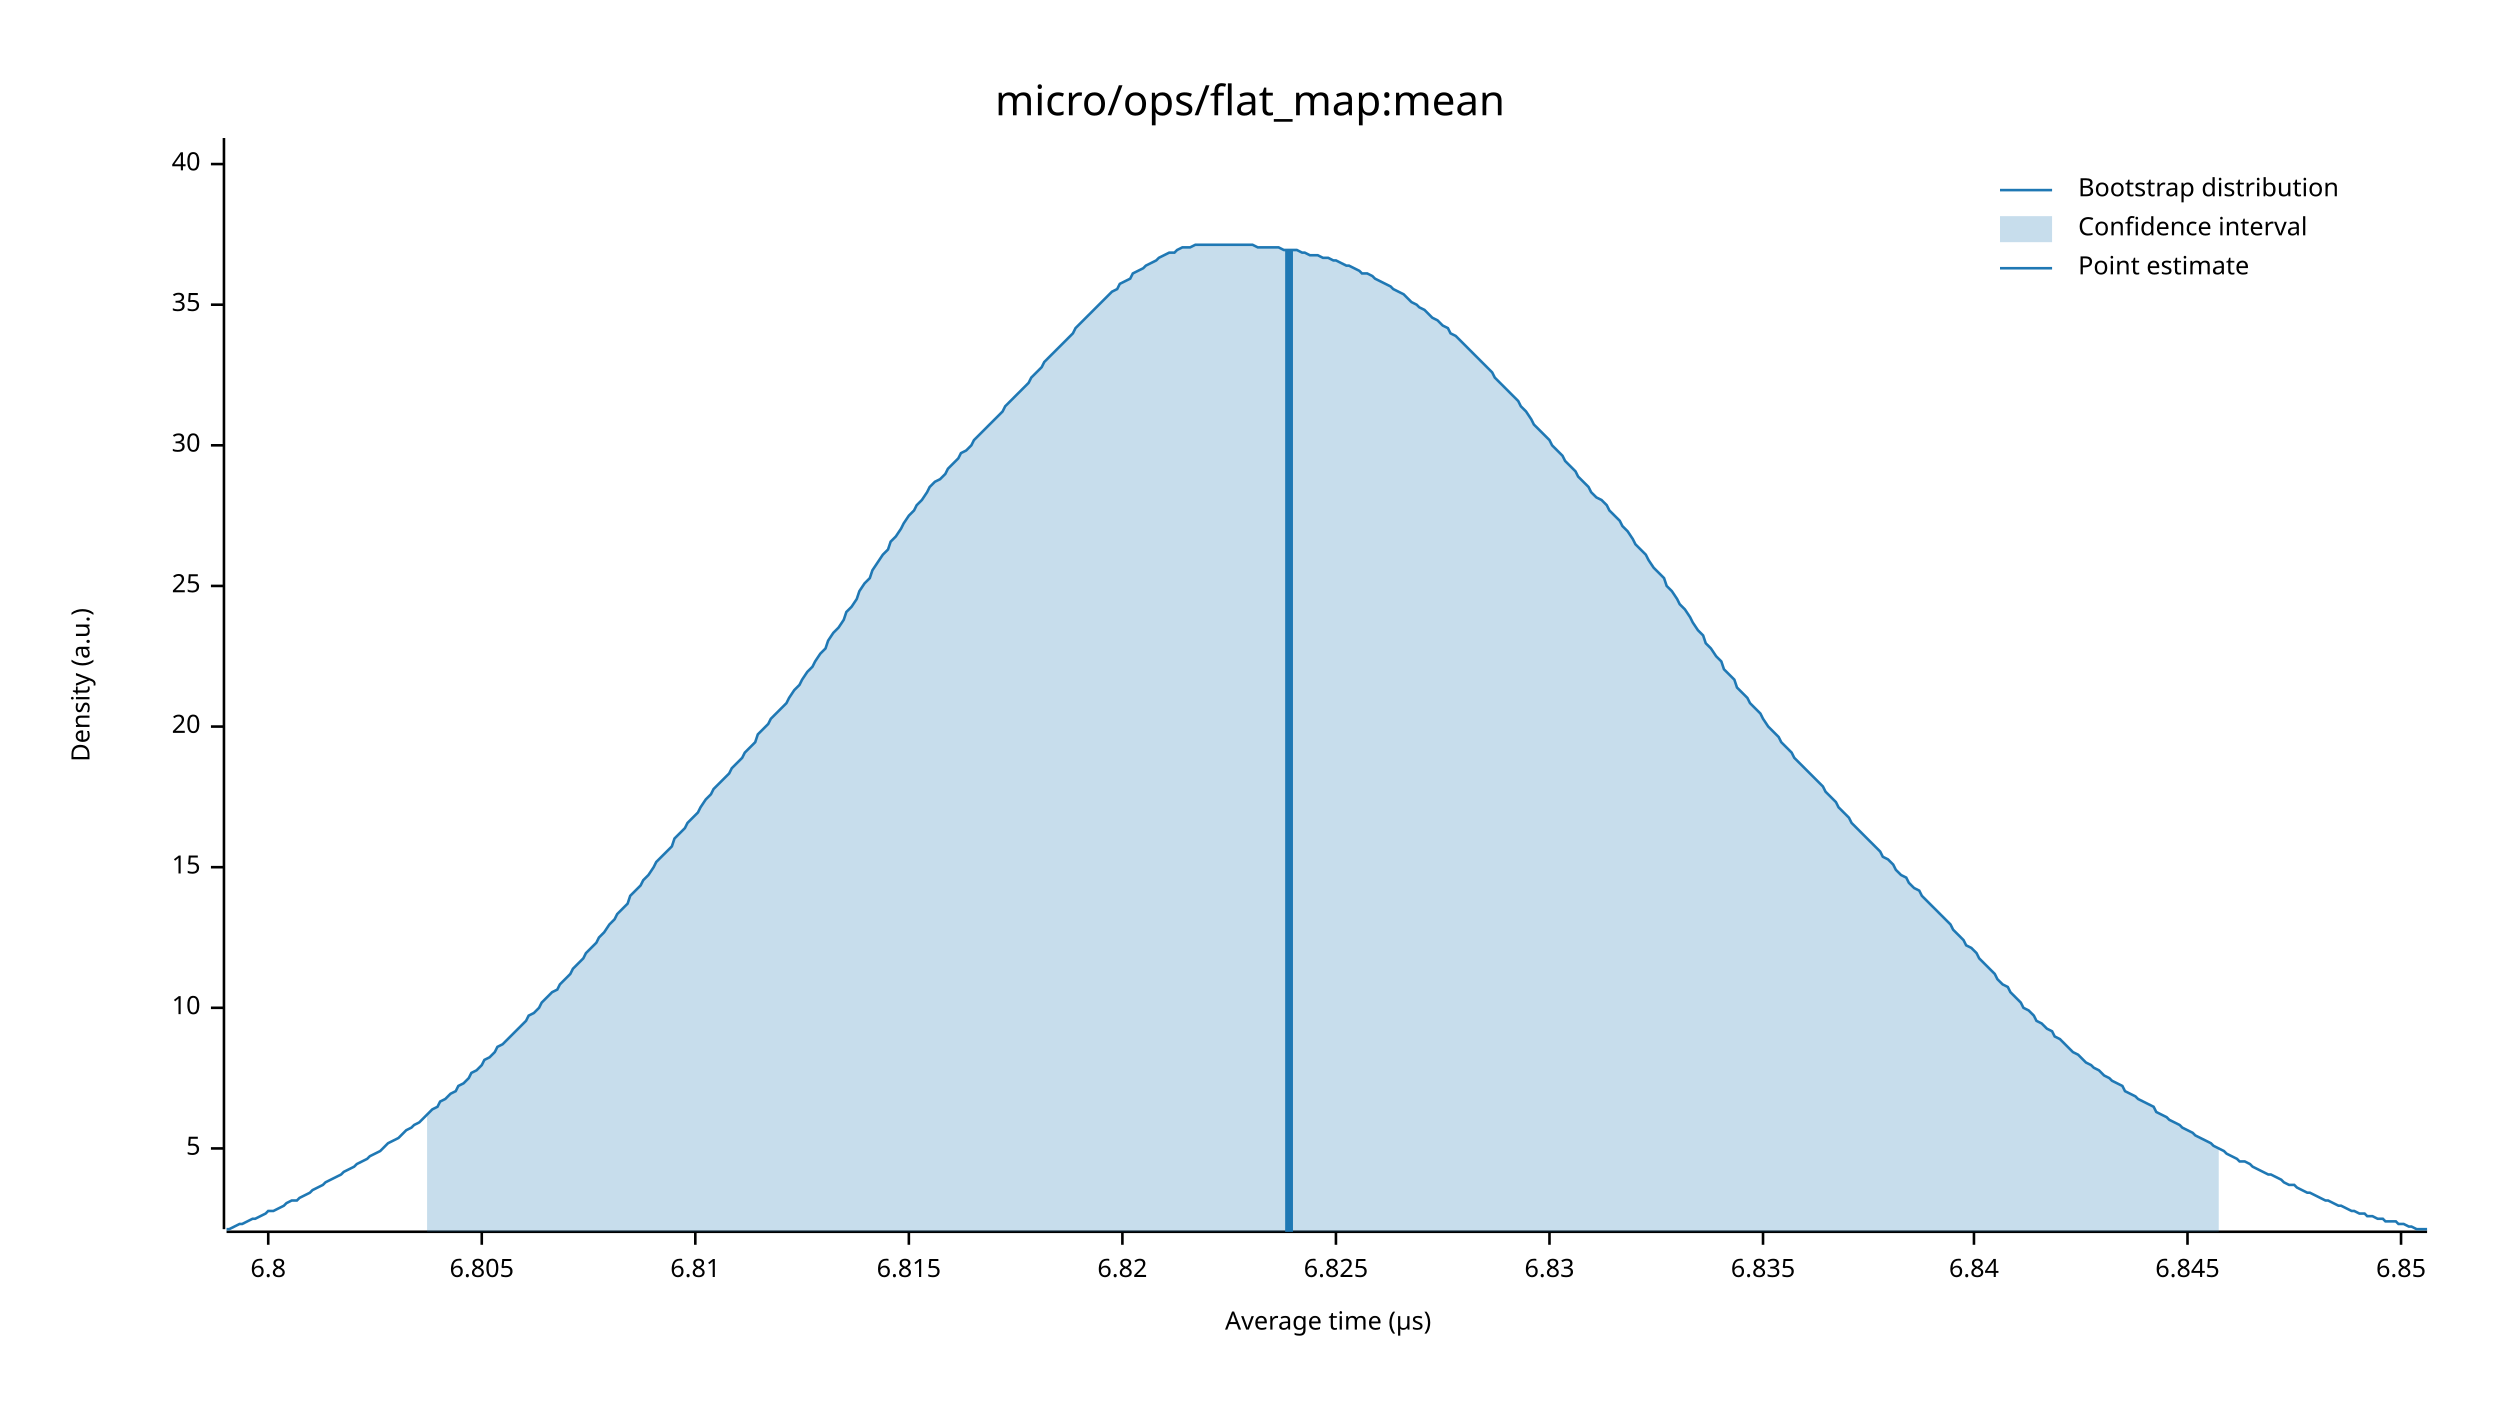
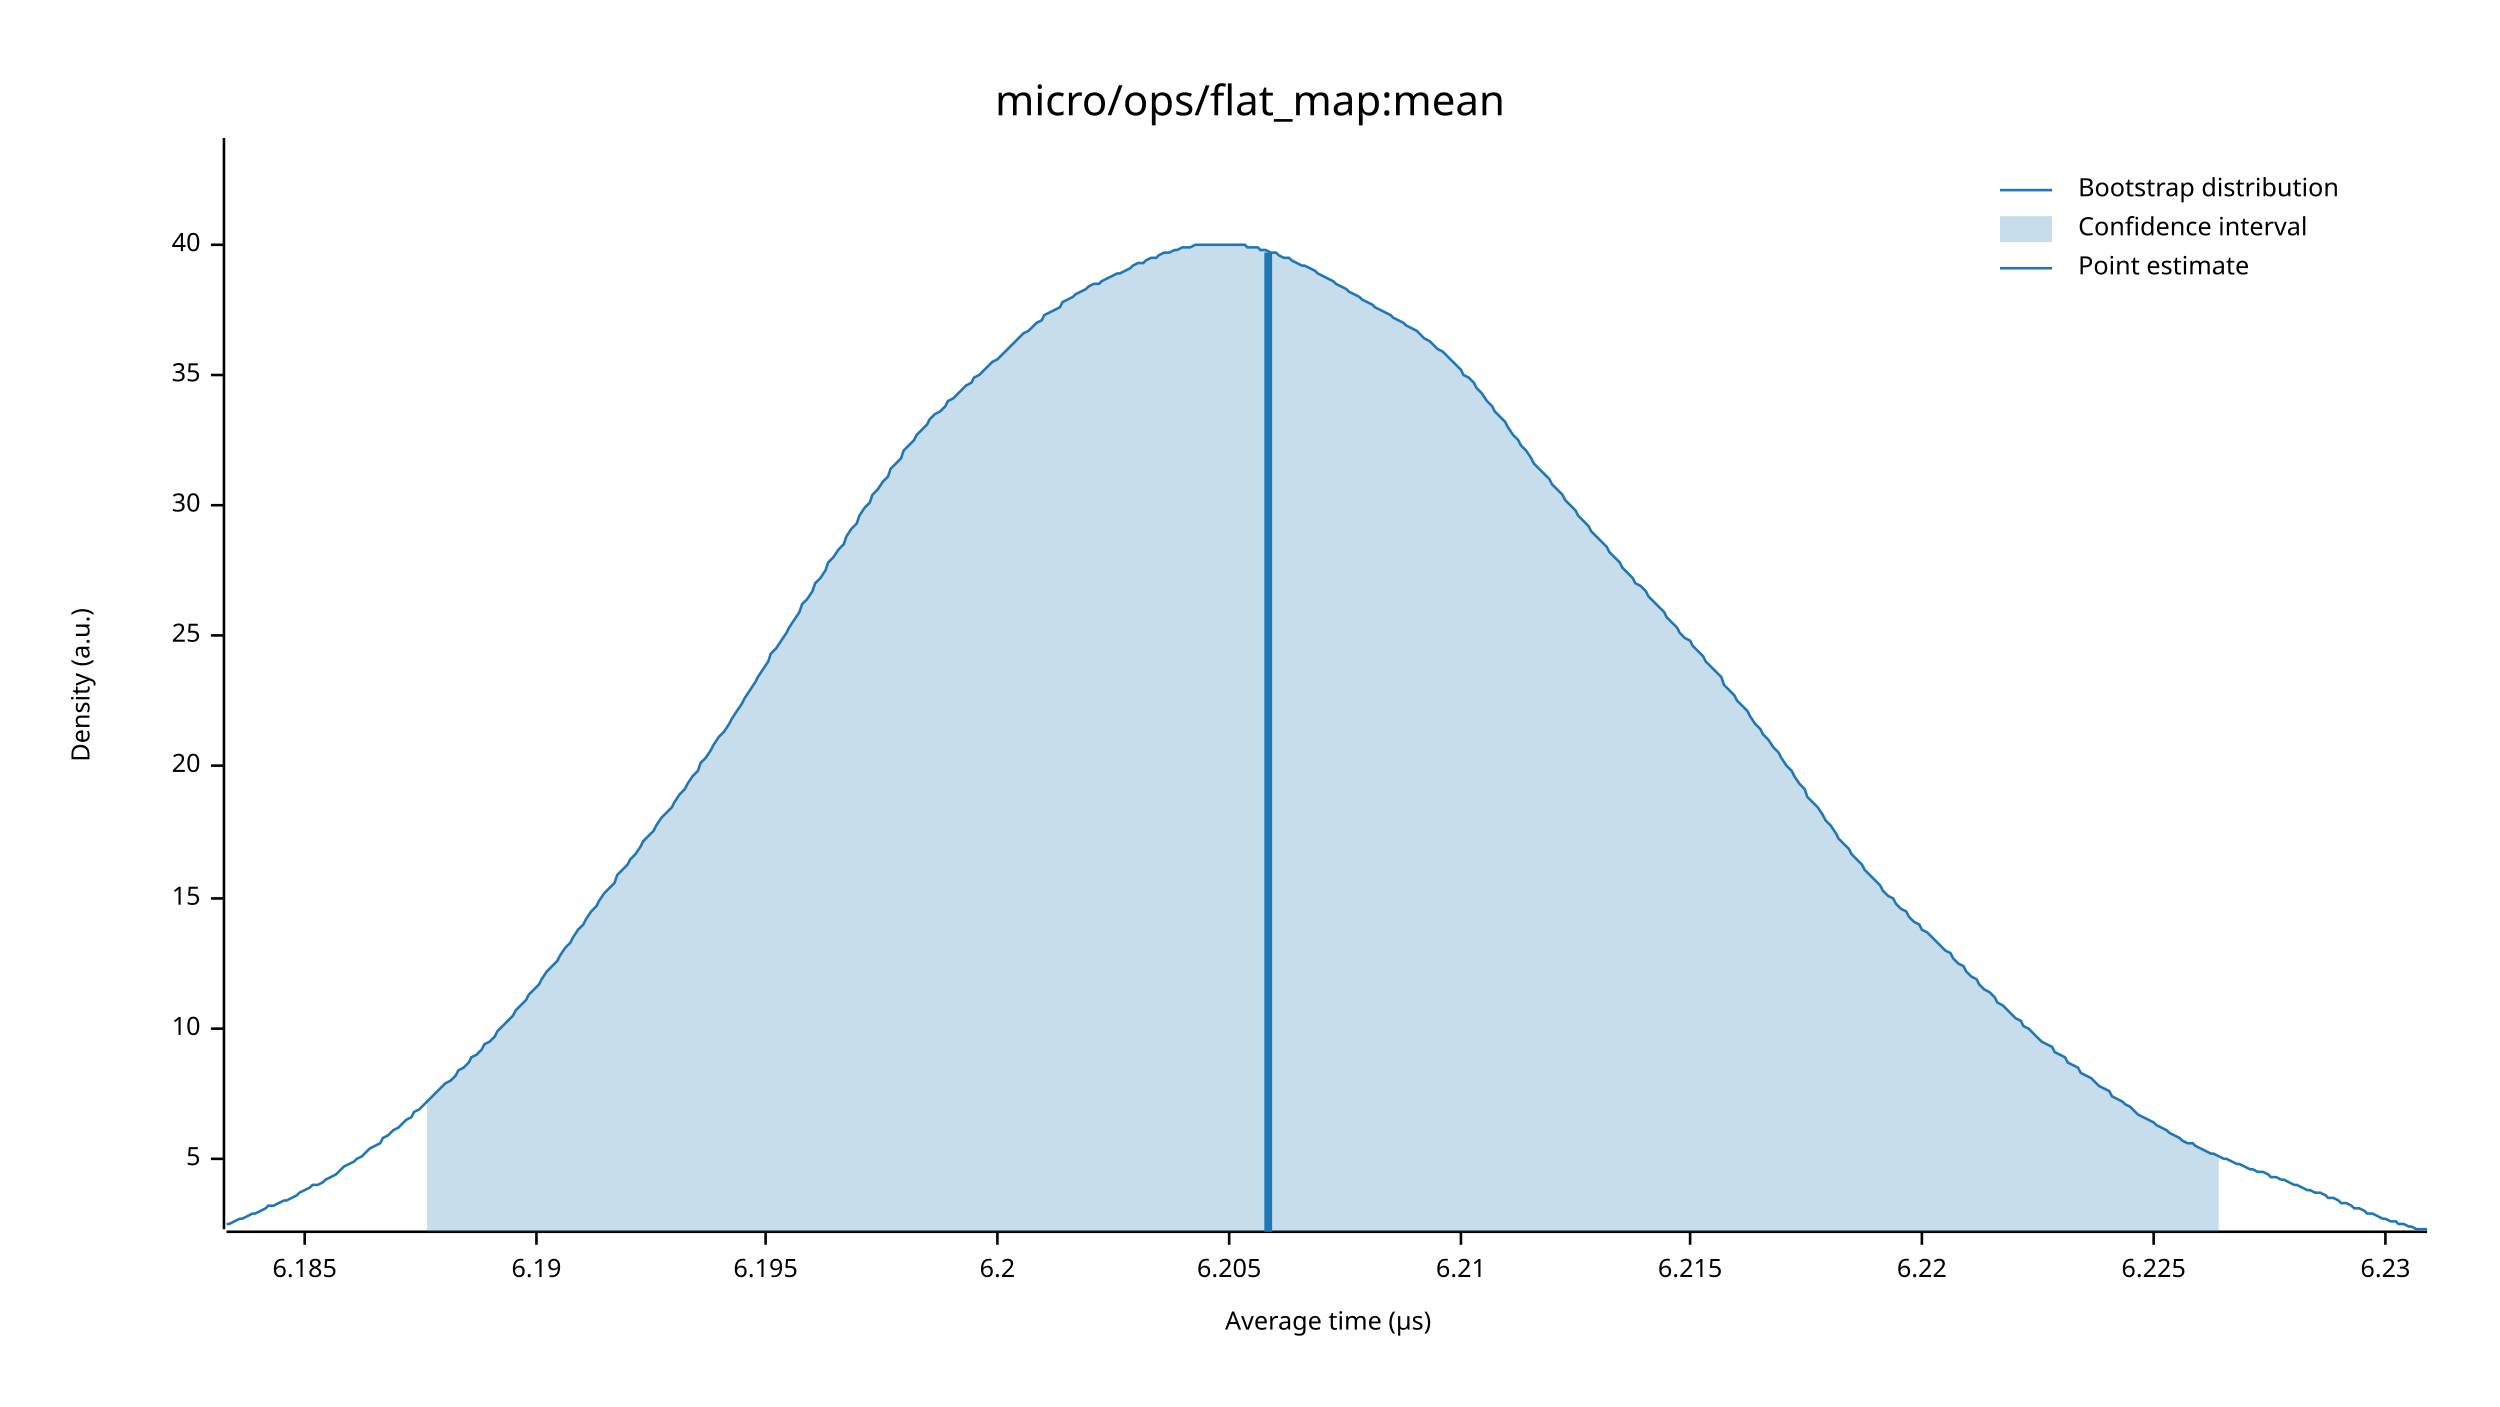
<svg xmlns="http://www.w3.org/2000/svg" width="960" height="540" viewBox="0 0 960 540">
  <text x="480" y="32" dy="0.76em" text-anchor="middle" font-family="sans-serif" font-size="16.129" opacity="1" fill="#000000">
micro/ops/flat_map:mean
</text>
  <text x="27" y="263" dy="0.76em" text-anchor="middle" font-family="sans-serif" font-size="9.677" opacity="1" fill="#000000" transform="rotate(270, 27, 263)">
Density (a.u.)
</text>
  <text x="510" y="513" dy="-0.5ex" text-anchor="middle" font-family="sans-serif" font-size="9.677" opacity="1" fill="#000000">
Average time (µs)
</text>
  <polyline fill="none" opacity="1" stroke="#000000" stroke-width="1" points="86,53 86,472 " />
-   <text x="77" y="441" dy="0.5ex" text-anchor="end" font-family="sans-serif" font-size="9.677" opacity="1" fill="#000000">
+   <text x="77" y="445" dy="0.5ex" text-anchor="end" font-family="sans-serif" font-size="9.677" opacity="1" fill="#000000">
5
</text>
-   <polyline fill="none" opacity="1" stroke="#000000" stroke-width="1" points="81,441 86,441 " />
-   <text x="77" y="387" dy="0.5ex" text-anchor="end" font-family="sans-serif" font-size="9.677" opacity="1" fill="#000000">
+   <polyline fill="none" opacity="1" stroke="#000000" stroke-width="1" points="81,445 86,445 " />
+   <text x="77" y="395" dy="0.5ex" text-anchor="end" font-family="sans-serif" font-size="9.677" opacity="1" fill="#000000">
10
</text>
-   <polyline fill="none" opacity="1" stroke="#000000" stroke-width="1" points="81,387 86,387 " />
-   <text x="77" y="333" dy="0.5ex" text-anchor="end" font-family="sans-serif" font-size="9.677" opacity="1" fill="#000000">
+   <polyline fill="none" opacity="1" stroke="#000000" stroke-width="1" points="81,395 86,395 " />
+   <text x="77" y="345" dy="0.5ex" text-anchor="end" font-family="sans-serif" font-size="9.677" opacity="1" fill="#000000">
15
</text>
-   <polyline fill="none" opacity="1" stroke="#000000" stroke-width="1" points="81,333 86,333 " />
-   <text x="77" y="279" dy="0.5ex" text-anchor="end" font-family="sans-serif" font-size="9.677" opacity="1" fill="#000000">
+   <polyline fill="none" opacity="1" stroke="#000000" stroke-width="1" points="81,345 86,345 " />
+   <text x="77" y="294" dy="0.5ex" text-anchor="end" font-family="sans-serif" font-size="9.677" opacity="1" fill="#000000">
20
</text>
-   <polyline fill="none" opacity="1" stroke="#000000" stroke-width="1" points="81,279 86,279 " />
-   <text x="77" y="225" dy="0.5ex" text-anchor="end" font-family="sans-serif" font-size="9.677" opacity="1" fill="#000000">
+   <polyline fill="none" opacity="1" stroke="#000000" stroke-width="1" points="81,294 86,294 " />
+   <text x="77" y="244" dy="0.5ex" text-anchor="end" font-family="sans-serif" font-size="9.677" opacity="1" fill="#000000">
25
</text>
-   <polyline fill="none" opacity="1" stroke="#000000" stroke-width="1" points="81,225 86,225 " />
-   <text x="77" y="171" dy="0.5ex" text-anchor="end" font-family="sans-serif" font-size="9.677" opacity="1" fill="#000000">
+   <polyline fill="none" opacity="1" stroke="#000000" stroke-width="1" points="81,244 86,244 " />
+   <text x="77" y="194" dy="0.5ex" text-anchor="end" font-family="sans-serif" font-size="9.677" opacity="1" fill="#000000">
30
</text>
-   <polyline fill="none" opacity="1" stroke="#000000" stroke-width="1" points="81,171 86,171 " />
-   <text x="77" y="117" dy="0.5ex" text-anchor="end" font-family="sans-serif" font-size="9.677" opacity="1" fill="#000000">
+   <polyline fill="none" opacity="1" stroke="#000000" stroke-width="1" points="81,194 86,194 " />
+   <text x="77" y="144" dy="0.5ex" text-anchor="end" font-family="sans-serif" font-size="9.677" opacity="1" fill="#000000">
35
</text>
-   <polyline fill="none" opacity="1" stroke="#000000" stroke-width="1" points="81,117 86,117 " />
-   <text x="77" y="63" dy="0.5ex" text-anchor="end" font-family="sans-serif" font-size="9.677" opacity="1" fill="#000000">
+   <polyline fill="none" opacity="1" stroke="#000000" stroke-width="1" points="81,144 86,144 " />
+   <text x="77" y="94" dy="0.5ex" text-anchor="end" font-family="sans-serif" font-size="9.677" opacity="1" fill="#000000">
40
</text>
-   <polyline fill="none" opacity="1" stroke="#000000" stroke-width="1" points="81,63 86,63 " />
+   <polyline fill="none" opacity="1" stroke="#000000" stroke-width="1" points="81,94 86,94 " />
  <polyline fill="none" opacity="1" stroke="#000000" stroke-width="1" points="87,473 932,473 " />
-   <text x="103" y="483" dy="0.76em" text-anchor="middle" font-family="sans-serif" font-size="9.677" opacity="1" fill="#000000">
- 6.8
+   <text x="117" y="483" dy="0.76em" text-anchor="middle" font-family="sans-serif" font-size="9.677" opacity="1" fill="#000000">
+ 6.185
</text>
-   <polyline fill="none" opacity="1" stroke="#000000" stroke-width="1" points="103,473 103,478 " />
-   <text x="185" y="483" dy="0.76em" text-anchor="middle" font-family="sans-serif" font-size="9.677" opacity="1" fill="#000000">
- 6.805
+   <polyline fill="none" opacity="1" stroke="#000000" stroke-width="1" points="117,473 117,478 " />
+   <text x="206" y="483" dy="0.76em" text-anchor="middle" font-family="sans-serif" font-size="9.677" opacity="1" fill="#000000">
+ 6.19
</text>
-   <polyline fill="none" opacity="1" stroke="#000000" stroke-width="1" points="185,473 185,478 " />
-   <text x="267" y="483" dy="0.76em" text-anchor="middle" font-family="sans-serif" font-size="9.677" opacity="1" fill="#000000">
- 6.81
+   <polyline fill="none" opacity="1" stroke="#000000" stroke-width="1" points="206,473 206,478 " />
+   <text x="294" y="483" dy="0.76em" text-anchor="middle" font-family="sans-serif" font-size="9.677" opacity="1" fill="#000000">
+ 6.195
</text>
-   <polyline fill="none" opacity="1" stroke="#000000" stroke-width="1" points="267,473 267,478 " />
-   <text x="349" y="483" dy="0.76em" text-anchor="middle" font-family="sans-serif" font-size="9.677" opacity="1" fill="#000000">
- 6.815
+   <polyline fill="none" opacity="1" stroke="#000000" stroke-width="1" points="294,473 294,478 " />
+   <text x="383" y="483" dy="0.76em" text-anchor="middle" font-family="sans-serif" font-size="9.677" opacity="1" fill="#000000">
+ 6.2
</text>
-   <polyline fill="none" opacity="1" stroke="#000000" stroke-width="1" points="349,473 349,478 " />
-   <text x="431" y="483" dy="0.76em" text-anchor="middle" font-family="sans-serif" font-size="9.677" opacity="1" fill="#000000">
- 6.82
+   <polyline fill="none" opacity="1" stroke="#000000" stroke-width="1" points="383,473 383,478 " />
+   <text x="472" y="483" dy="0.76em" text-anchor="middle" font-family="sans-serif" font-size="9.677" opacity="1" fill="#000000">
+ 6.205
</text>
-   <polyline fill="none" opacity="1" stroke="#000000" stroke-width="1" points="431,473 431,478 " />
-   <text x="513" y="483" dy="0.76em" text-anchor="middle" font-family="sans-serif" font-size="9.677" opacity="1" fill="#000000">
- 6.825
+   <polyline fill="none" opacity="1" stroke="#000000" stroke-width="1" points="472,473 472,478 " />
+   <text x="561" y="483" dy="0.76em" text-anchor="middle" font-family="sans-serif" font-size="9.677" opacity="1" fill="#000000">
+ 6.21
</text>
-   <polyline fill="none" opacity="1" stroke="#000000" stroke-width="1" points="513,473 513,478 " />
-   <text x="595" y="483" dy="0.76em" text-anchor="middle" font-family="sans-serif" font-size="9.677" opacity="1" fill="#000000">
- 6.83
+   <polyline fill="none" opacity="1" stroke="#000000" stroke-width="1" points="561,473 561,478 " />
+   <text x="649" y="483" dy="0.76em" text-anchor="middle" font-family="sans-serif" font-size="9.677" opacity="1" fill="#000000">
+ 6.215
</text>
-   <polyline fill="none" opacity="1" stroke="#000000" stroke-width="1" points="595,473 595,478 " />
-   <text x="677" y="483" dy="0.76em" text-anchor="middle" font-family="sans-serif" font-size="9.677" opacity="1" fill="#000000">
- 6.835
+   <polyline fill="none" opacity="1" stroke="#000000" stroke-width="1" points="649,473 649,478 " />
+   <text x="738" y="483" dy="0.76em" text-anchor="middle" font-family="sans-serif" font-size="9.677" opacity="1" fill="#000000">
+ 6.22
</text>
-   <polyline fill="none" opacity="1" stroke="#000000" stroke-width="1" points="677,473 677,478 " />
-   <text x="758" y="483" dy="0.76em" text-anchor="middle" font-family="sans-serif" font-size="9.677" opacity="1" fill="#000000">
- 6.84
+   <polyline fill="none" opacity="1" stroke="#000000" stroke-width="1" points="738,473 738,478 " />
+   <text x="827" y="483" dy="0.76em" text-anchor="middle" font-family="sans-serif" font-size="9.677" opacity="1" fill="#000000">
+ 6.225
</text>
-   <polyline fill="none" opacity="1" stroke="#000000" stroke-width="1" points="758,473 758,478 " />
-   <text x="840" y="483" dy="0.76em" text-anchor="middle" font-family="sans-serif" font-size="9.677" opacity="1" fill="#000000">
- 6.845
+   <polyline fill="none" opacity="1" stroke="#000000" stroke-width="1" points="827,473 827,478 " />
+   <text x="916" y="483" dy="0.76em" text-anchor="middle" font-family="sans-serif" font-size="9.677" opacity="1" fill="#000000">
+ 6.23
</text>
-   <polyline fill="none" opacity="1" stroke="#000000" stroke-width="1" points="840,473 840,478 " />
-   <text x="922" y="483" dy="0.76em" text-anchor="middle" font-family="sans-serif" font-size="9.677" opacity="1" fill="#000000">
- 6.85
- </text>
-   <polyline fill="none" opacity="1" stroke="#000000" stroke-width="1" points="922,473 922,478 " />
-   <polyline fill="none" opacity="1" stroke="#1F78B4" stroke-width="1" points="87,472 88,472 90,471 92,470 93,470 95,469 97,468 98,468 100,467 102,466 103,465 105,465 107,464 109,463 110,462 112,461 114,461 115,460 117,459 119,458 120,457 122,456 124,455 125,454 127,453 129,452 131,451 132,450 134,449 136,448 137,447 139,446 141,445 142,444 144,443 146,442 147,441 149,439 151,438 153,437 154,436 156,434 158,433 159,432 161,431 163,429 164,428 166,426 168,425 169,423 171,422 173,420 175,419 176,417 178,416 180,414 181,412 183,411 185,409 186,407 188,406 190,404 191,402 193,401 195,399 197,397 198,396 200,394 202,392 203,390 205,389 207,387 208,385 210,383 212,381 214,380 215,378 217,376 219,374 220,372 222,370 224,368 225,366 227,364 229,362 230,360 232,358 234,355 236,353 237,351 239,349 241,347 242,344 244,342 246,340 247,338 249,336 251,333 252,331 254,329 256,327 258,325 259,322 261,320 263,318 264,316 266,314 268,312 269,310 271,307 273,305 274,303 276,301 278,299 280,297 281,295 283,293 285,291 286,289 288,287 290,285 291,282 293,280 295,278 296,276 298,274 300,272 302,270 303,268 305,265 307,263 308,261 310,258 312,256 313,254 315,251 317,249 318,246 320,243 322,241 324,238 325,235 327,233 329,230 330,227 332,224 334,222 335,219 337,216 339,213 341,211 342,208 344,206 346,203 347,201 349,198 351,196 352,194 354,192 356,189 357,187 359,185 361,184 363,182 364,180 366,178 368,176 369,174 371,173 373,171 374,169 376,167 378,165 379,164 381,162 383,160 385,158 386,156 388,154 390,152 391,151 393,149 395,147 396,145 398,143 400,141 401,139 403,137 405,135 407,133 408,132 410,130 412,128 413,126 415,124 417,122 418,121 420,119 422,117 423,116 425,114 427,112 429,111 430,109 432,108 434,107 435,105 437,104 439,103 440,102 442,101 444,100 445,99 447,98 449,97 451,97 452,96 454,95 456,95 457,95 459,94 461,94 462,94 464,94 466,94 468,94 469,94 471,94 473,94 474,94 476,94 478,94 479,94 481,94 483,95 484,95 486,95 488,95 490,95 491,95 493,96 495,96 496,96 498,96 500,97 501,97 503,98 505,98 506,98 508,99 510,99 512,100 513,100 515,101 517,102 518,102 520,103 522,104 523,105 525,105 527,106 528,107 530,108 532,109 534,110 535,111 537,112 539,113 540,114 542,116 544,117 545,118 547,119 549,121 550,122 552,123 554,125 556,126 557,128 559,129 561,131 562,132 564,134 566,136 567,137 569,139 571,141 573,143 574,145 576,147 578,149 579,150 581,152 583,154 584,156 586,158 588,161 589,163 591,165 593,167 595,169 596,171 598,173 600,175 601,177 603,179 605,181 606,183 608,185 610,187 611,189 613,191 615,192 617,194 618,196 620,198 622,200 623,202 625,204 627,207 628,209 630,211 632,213 633,215 635,218 637,220 639,222 640,225 642,227 644,230 645,232 647,234 649,237 650,239 652,242 654,244 655,247 657,249 659,252 661,254 662,257 664,259 666,261 667,264 669,266 671,268 672,270 674,272 676,274 677,276 679,279 681,281 683,283 684,285 686,287 688,289 689,291 691,293 693,295 694,296 696,298 698,300 700,302 701,304 703,306 705,308 706,310 708,312 710,314 711,316 713,318 715,320 716,321 718,323 720,325 722,327 723,329 725,330 727,332 728,334 730,336 732,337 733,339 735,341 737,342 738,344 740,346 742,348 744,350 745,351 747,353 749,355 750,357 752,359 754,361 755,363 757,364 759,366 760,368 762,370 764,372 766,374 767,376 769,378 771,379 772,381 774,383 776,385 777,387 779,388 781,390 782,392 784,393 786,395 788,396 789,398 791,399 793,401 794,402 796,404 798,405 799,406 801,408 803,409 804,410 806,411 808,413 810,414 811,415 813,416 815,417 816,419 818,420 820,421 821,422 823,423 825,424 827,425 828,427 830,428 832,429 833,430 835,431 837,432 838,433 840,434 842,435 843,436 845,437 847,438 849,439 850,440 852,441 854,442 855,443 857,444 859,445 860,446 862,446 864,447 865,448 867,449 869,450 871,451 872,451 874,452 876,453 877,454 879,455 881,455 882,456 884,457 886,458 887,458 889,459 891,460 893,461 894,461 896,462 898,463 899,463 901,464 903,465 904,465 906,466 908,466 909,467 911,467 913,468 915,468 916,469 918,469 920,469 921,470 923,470 925,471 926,471 928,472 930,472 932,472 " />
-   <polygon opacity="0.25" fill="#1F78B4" points="164,428 166,426 168,425 169,423 171,422 173,420 175,419 176,417 178,416 180,414 181,412 183,411 185,409 186,407 188,406 190,404 191,402 193,401 195,399 197,397 198,396 200,394 202,392 203,390 205,389 207,387 208,385 210,383 212,381 214,380 215,378 217,376 219,374 220,372 222,370 224,368 225,366 227,364 229,362 230,360 232,358 234,355 236,353 237,351 239,349 241,347 242,344 244,342 246,340 247,338 249,336 251,333 252,331 254,329 256,327 258,325 259,322 261,320 263,318 264,316 266,314 268,312 269,310 271,307 273,305 274,303 276,301 278,299 280,297 281,295 283,293 285,291 286,289 288,287 290,285 291,282 293,280 295,278 296,276 298,274 300,272 302,270 303,268 305,265 307,263 308,261 310,258 312,256 313,254 315,251 317,249 318,246 320,243 322,241 324,238 325,235 327,233 329,230 330,227 332,224 334,222 335,219 337,216 339,213 341,211 342,208 344,206 346,203 347,201 349,198 351,196 352,194 354,192 356,189 357,187 359,185 361,184 363,182 364,180 366,178 368,176 369,174 371,173 373,171 374,169 376,167 378,165 379,164 381,162 383,160 385,158 386,156 388,154 390,152 391,151 393,149 395,147 396,145 398,143 400,141 401,139 403,137 405,135 407,133 408,132 410,130 412,128 413,126 415,124 417,122 418,121 420,119 422,117 423,116 425,114 427,112 429,111 430,109 432,108 434,107 435,105 437,104 439,103 440,102 442,101 444,100 445,99 447,98 449,97 451,97 452,96 454,95 456,95 457,95 459,94 461,94 462,94 464,94 466,94 468,94 469,94 471,94 473,94 474,94 476,94 478,94 479,94 481,94 483,95 484,95 486,95 488,95 490,95 491,95 493,96 495,96 496,96 498,96 500,97 501,97 503,98 505,98 506,98 508,99 510,99 512,100 513,100 515,101 517,102 518,102 520,103 522,104 523,105 525,105 527,106 528,107 530,108 532,109 534,110 535,111 537,112 539,113 540,114 542,116 544,117 545,118 547,119 549,121 550,122 552,123 554,125 556,126 557,128 559,129 561,131 562,132 564,134 566,136 567,137 569,139 571,141 573,143 574,145 576,147 578,149 579,150 581,152 583,154 584,156 586,158 588,161 589,163 591,165 593,167 595,169 596,171 598,173 600,175 601,177 603,179 605,181 606,183 608,185 610,187 611,189 613,191 615,192 617,194 618,196 620,198 622,200 623,202 625,204 627,207 628,209 630,211 632,213 633,215 635,218 637,220 639,222 640,225 642,227 644,230 645,232 647,234 649,237 650,239 652,242 654,244 655,247 657,249 659,252 661,254 662,257 664,259 666,261 667,264 669,266 671,268 672,270 674,272 676,274 677,276 679,279 681,281 683,283 684,285 686,287 688,289 689,291 691,293 693,295 694,296 696,298 698,300 700,302 701,304 703,306 705,308 706,310 708,312 710,314 711,316 713,318 715,320 716,321 718,323 720,325 722,327 723,329 725,330 727,332 728,334 730,336 732,337 733,339 735,341 737,342 738,344 740,346 742,348 744,350 745,351 747,353 749,355 750,357 752,359 754,361 755,363 757,364 759,366 760,368 762,370 764,372 766,374 767,376 769,378 771,379 772,381 774,383 776,385 777,387 779,388 781,390 782,392 784,393 786,395 788,396 789,398 791,399 793,401 794,402 796,404 798,405 799,406 801,408 803,409 804,410 806,411 808,413 810,414 811,415 813,416 815,417 816,419 818,420 820,421 821,422 823,423 825,424 827,425 828,427 830,428 832,429 833,430 835,431 837,432 838,433 840,434 842,435 843,436 845,437 847,438 849,439 850,440 852,441 852,473 164,473 " />
-   <polyline fill="none" opacity="1" stroke="#1F78B4" stroke-width="3" points="495,473 495,96 " />
+   <polyline fill="none" opacity="1" stroke="#000000" stroke-width="1" points="916,473 916,478 " />
+   <polyline fill="none" opacity="1" stroke="#1F78B4" stroke-width="1" points="87,470 88,470 90,469 92,468 93,468 95,467 97,466 98,466 100,465 102,464 103,463 105,463 107,462 109,461 110,461 112,460 114,459 115,458 117,457 119,456 120,455 122,455 124,454 125,453 127,452 129,451 131,449 132,448 134,447 136,446 137,445 139,444 141,442 142,441 144,440 146,439 147,437 149,436 151,434 153,433 154,432 156,430 158,429 159,427 161,426 163,424 164,423 166,421 168,419 169,418 171,416 173,415 175,413 176,411 178,410 180,408 181,406 183,405 185,403 186,401 188,400 190,398 191,396 193,394 195,392 197,390 198,388 200,386 202,384 203,382 205,380 207,378 208,376 210,373 212,371 214,369 215,367 217,364 219,362 220,360 222,357 224,355 225,353 227,350 229,348 230,346 232,343 234,341 236,339 237,336 239,334 241,332 242,330 244,328 246,325 247,323 249,321 251,319 252,317 254,314 256,312 258,310 259,308 261,305 263,303 264,301 266,298 268,296 269,293 271,291 273,288 274,286 276,283 278,281 280,278 281,276 283,273 285,270 286,268 288,265 290,262 291,260 293,257 295,254 296,251 298,249 300,246 302,243 303,241 305,238 307,235 308,232 310,230 312,227 313,224 315,222 317,219 318,216 320,214 322,211 324,209 325,206 327,203 329,201 330,198 332,195 334,193 335,190 337,188 339,185 341,183 342,180 344,178 346,176 347,173 349,171 351,169 352,167 354,165 356,163 357,161 359,159 361,158 363,156 364,154 366,153 368,151 369,150 371,148 373,147 374,145 376,144 378,142 379,141 381,139 383,138 385,136 386,135 388,133 390,131 391,130 393,128 395,127 396,126 398,124 400,123 401,121 403,120 405,119 407,118 408,116 410,115 412,114 413,113 415,112 417,111 418,110 420,109 422,109 423,108 425,107 427,106 429,105 430,105 432,104 434,103 435,102 437,101 439,101 440,100 442,99 444,99 445,98 447,97 449,97 451,96 452,96 454,95 456,95 457,95 459,94 461,94 462,94 464,94 466,94 468,94 469,94 471,94 473,94 474,94 476,94 478,94 479,95 481,95 483,95 484,96 486,96 488,97 490,97 491,98 493,99 495,99 496,100 498,101 500,102 501,102 503,103 505,104 506,105 508,106 510,107 512,108 513,109 515,110 517,111 518,112 520,113 522,114 523,115 525,116 527,117 528,118 530,119 532,120 534,121 535,122 537,123 539,124 540,125 542,126 544,127 545,128 547,130 549,131 550,132 552,134 554,135 556,137 557,138 559,140 561,142 562,144 564,145 566,147 567,149 569,151 571,154 573,156 574,158 576,160 578,162 579,164 581,167 583,169 584,171 586,173 588,176 589,178 591,180 593,182 595,184 596,186 598,188 600,190 601,192 603,194 605,196 606,198 608,200 610,202 611,204 613,206 615,208 617,210 618,212 620,214 622,216 623,218 625,220 627,222 628,224 630,225 632,227 633,229 635,231 637,233 639,235 640,237 642,239 644,241 645,243 647,245 649,246 650,248 652,250 654,252 655,254 657,256 659,258 661,260 662,263 664,265 666,267 667,269 669,271 671,273 672,275 674,278 676,280 677,282 679,284 681,287 683,289 684,291 686,294 688,296 689,298 691,301 693,303 694,306 696,308 698,310 700,313 701,315 703,317 705,320 706,322 708,324 710,326 711,328 713,330 715,332 716,334 718,336 720,338 722,340 723,342 725,344 727,345 728,347 730,349 732,350 733,352 735,354 737,355 738,357 740,358 742,360 744,362 745,363 747,365 749,366 750,368 752,370 754,371 755,373 757,375 759,376 760,378 762,380 764,381 766,383 767,385 769,386 771,388 772,389 774,391 776,392 777,394 779,395 781,397 782,398 784,400 786,401 788,402 789,404 791,405 793,406 794,408 796,409 798,410 799,412 801,413 803,414 804,415 806,417 808,418 810,419 811,421 813,422 815,423 816,424 818,425 820,427 821,428 823,429 825,430 827,431 828,432 830,433 832,434 833,435 835,436 837,437 838,438 840,439 842,439 843,440 845,441 847,442 849,443 850,443 852,444 854,445 855,445 857,446 859,447 860,447 862,448 864,449 865,449 867,450 869,450 871,451 872,452 874,452 876,453 877,453 879,454 881,455 882,455 884,456 886,457 887,457 889,458 891,458 893,459 894,460 896,460 898,461 899,462 901,462 903,463 904,464 906,464 908,465 909,466 911,466 913,467 915,468 916,468 918,469 920,469 921,470 923,470 925,471 926,471 928,472 930,472 932,472 " />
+   <polygon opacity="0.25" fill="#1F78B4" points="164,423 166,421 168,419 169,418 171,416 173,415 175,413 176,411 178,410 180,408 181,406 183,405 185,403 186,401 188,400 190,398 191,396 193,394 195,392 197,390 198,388 200,386 202,384 203,382 205,380 207,378 208,376 210,373 212,371 214,369 215,367 217,364 219,362 220,360 222,357 224,355 225,353 227,350 229,348 230,346 232,343 234,341 236,339 237,336 239,334 241,332 242,330 244,328 246,325 247,323 249,321 251,319 252,317 254,314 256,312 258,310 259,308 261,305 263,303 264,301 266,298 268,296 269,293 271,291 273,288 274,286 276,283 278,281 280,278 281,276 283,273 285,270 286,268 288,265 290,262 291,260 293,257 295,254 296,251 298,249 300,246 302,243 303,241 305,238 307,235 308,232 310,230 312,227 313,224 315,222 317,219 318,216 320,214 322,211 324,209 325,206 327,203 329,201 330,198 332,195 334,193 335,190 337,188 339,185 341,183 342,180 344,178 346,176 347,173 349,171 351,169 352,167 354,165 356,163 357,161 359,159 361,158 363,156 364,154 366,153 368,151 369,150 371,148 373,147 374,145 376,144 378,142 379,141 381,139 383,138 385,136 386,135 388,133 390,131 391,130 393,128 395,127 396,126 398,124 400,123 401,121 403,120 405,119 407,118 408,116 410,115 412,114 413,113 415,112 417,111 418,110 420,109 422,109 423,108 425,107 427,106 429,105 430,105 432,104 434,103 435,102 437,101 439,101 440,100 442,99 444,99 445,98 447,97 449,97 451,96 452,96 454,95 456,95 457,95 459,94 461,94 462,94 464,94 466,94 468,94 469,94 471,94 473,94 474,94 476,94 478,94 479,95 481,95 483,95 484,96 486,96 488,97 490,97 491,98 493,99 495,99 496,100 498,101 500,102 501,102 503,103 505,104 506,105 508,106 510,107 512,108 513,109 515,110 517,111 518,112 520,113 522,114 523,115 525,116 527,117 528,118 530,119 532,120 534,121 535,122 537,123 539,124 540,125 542,126 544,127 545,128 547,130 549,131 550,132 552,134 554,135 556,137 557,138 559,140 561,142 562,144 564,145 566,147 567,149 569,151 571,154 573,156 574,158 576,160 578,162 579,164 581,167 583,169 584,171 586,173 588,176 589,178 591,180 593,182 595,184 596,186 598,188 600,190 601,192 603,194 605,196 606,198 608,200 610,202 611,204 613,206 615,208 617,210 618,212 620,214 622,216 623,218 625,220 627,222 628,224 630,225 632,227 633,229 635,231 637,233 639,235 640,237 642,239 644,241 645,243 647,245 649,246 650,248 652,250 654,252 655,254 657,256 659,258 661,260 662,263 664,265 666,267 667,269 669,271 671,273 672,275 674,278 676,280 677,282 679,284 681,287 683,289 684,291 686,294 688,296 689,298 691,301 693,303 694,306 696,308 698,310 700,313 701,315 703,317 705,320 706,322 708,324 710,326 711,328 713,330 715,332 716,334 718,336 720,338 722,340 723,342 725,344 727,345 728,347 730,349 732,350 733,352 735,354 737,355 738,357 740,358 742,360 744,362 745,363 747,365 749,366 750,368 752,370 754,371 755,373 757,375 759,376 760,378 762,380 764,381 766,383 767,385 769,386 771,388 772,389 774,391 776,392 777,394 779,395 781,397 782,398 784,400 786,401 788,402 789,404 791,405 793,406 794,408 796,409 798,410 799,412 801,413 803,414 804,415 806,417 808,418 810,419 811,421 813,422 815,423 816,424 818,425 820,427 821,428 823,429 825,430 827,431 828,432 830,433 832,434 833,435 835,436 837,437 838,438 840,439 842,439 843,440 845,441 847,442 849,443 850,443 852,444 852,473 164,473 " />
+   <polyline fill="none" opacity="1" stroke="#1F78B4" stroke-width="3" points="487,473 487,97 " />
  <text x="798" y="68" dy="0.76em" text-anchor="start" font-family="sans-serif" font-size="9.677" opacity="1" fill="#000000">
Bootstrap distribution
</text>
  <text x="798" y="83" dy="0.76em" text-anchor="start" font-family="sans-serif" font-size="9.677" opacity="1" fill="#000000">
Confidence interval
</text>
  <text x="798" y="98" dy="0.76em" text-anchor="start" font-family="sans-serif" font-size="9.677" opacity="1" fill="#000000">
Point estimate
</text>
  <polyline fill="none" opacity="1" stroke="#1F78B4" stroke-width="1" points="768,73 788,73 " />
  <rect x="768" y="83" width="20" height="10" opacity="0.25" fill="#1F78B4" stroke="none" />
  <polyline fill="none" opacity="1" stroke="#1F78B4" stroke-width="1" points="768,103 788,103 " />
</svg>
